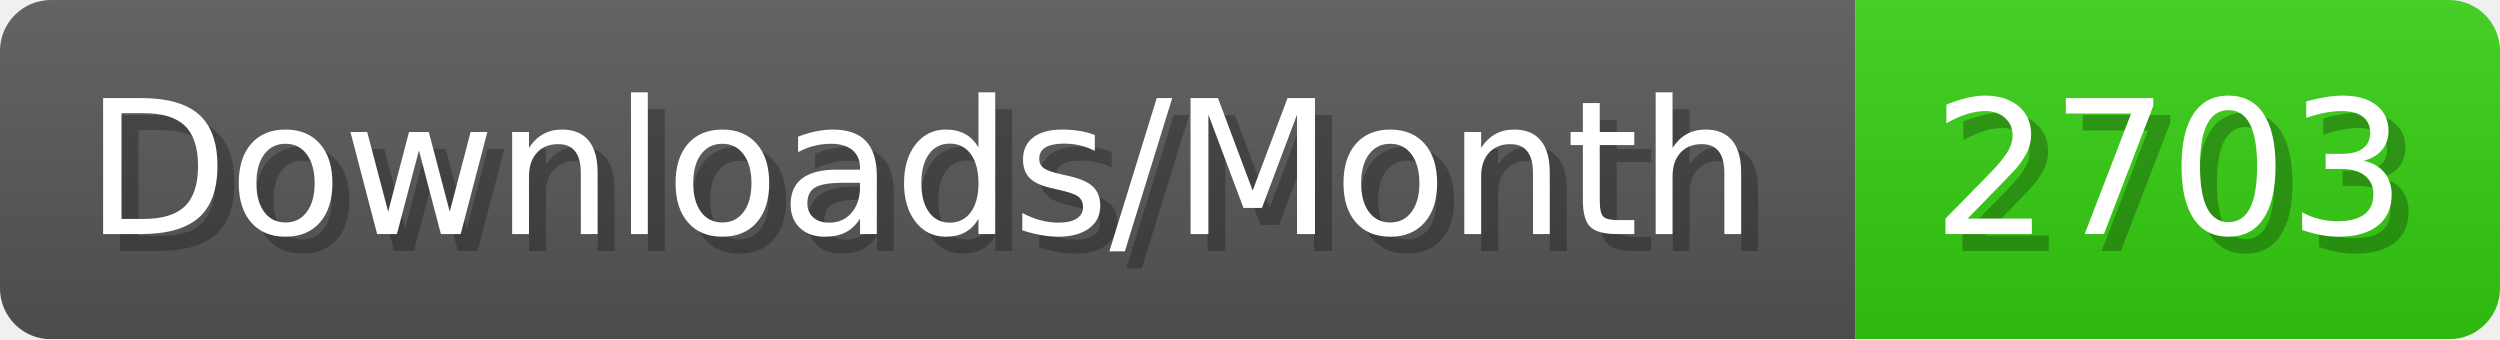
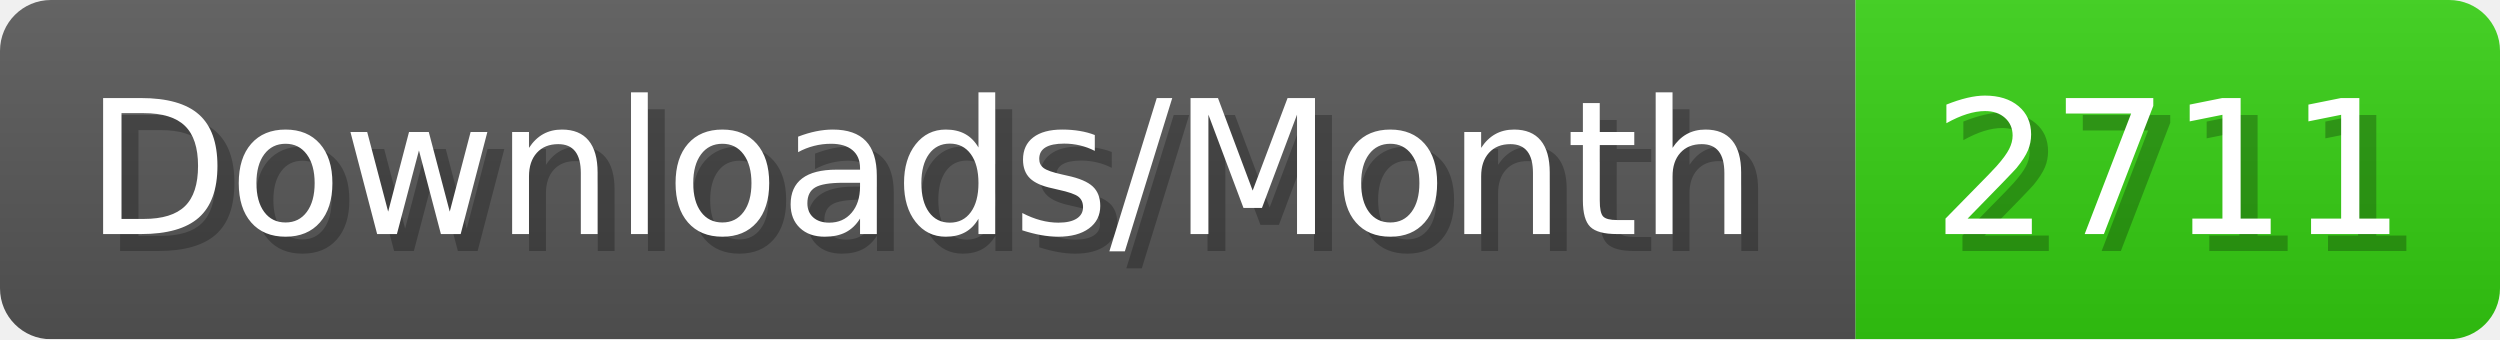
- <svg xmlns="http://www.w3.org/2000/svg" width="147.4" height="20" viewBox="0 0 1474 200" role="img" aria-label="Downloads/Month: 2703">
+ <svg xmlns="http://www.w3.org/2000/svg" width="147.4" height="20" viewBox="0 0 1474 200" role="img" aria-label="Downloads/Month: 2711">
  <linearGradient id="YlXUI" x2="0" y2="100%">
    <stop offset="0" stop-opacity=".1" stop-color="#EEE" />
    <stop offset="1" stop-opacity=".1" />
  </linearGradient>
  <mask id="JHhop">
    <rect width="1474" height="200" rx="30" fill="#FFF" />
  </mask>
  <g mask="url(#JHhop)">
    <rect width="1094" height="200" fill="#555" />
    <rect width="380" height="200" fill="#3C1" x="1094" />
    <rect width="1474" height="200" fill="url(#YlXUI)" />
  </g>
  <g aria-hidden="true" fill="#fff" text-anchor="start" font-family="Verdana,DejaVu Sans,sans-serif" font-size="110">
    <text x="60" y="148" textLength="994" fill="#000" opacity="0.25">Downloads/Month</text>
    <text x="50" y="138" textLength="994">Downloads/Month</text>
-     <text x="1149" y="148" textLength="280" fill="#000" opacity="0.25">2703</text>
-     <text x="1139" y="138" textLength="280">2703</text>
+     <text x="1149" y="148" textLength="280" fill="#000" opacity="0.25">2711</text>
+     <text x="1139" y="138" textLength="280">2711</text>
  </g>
</svg>
